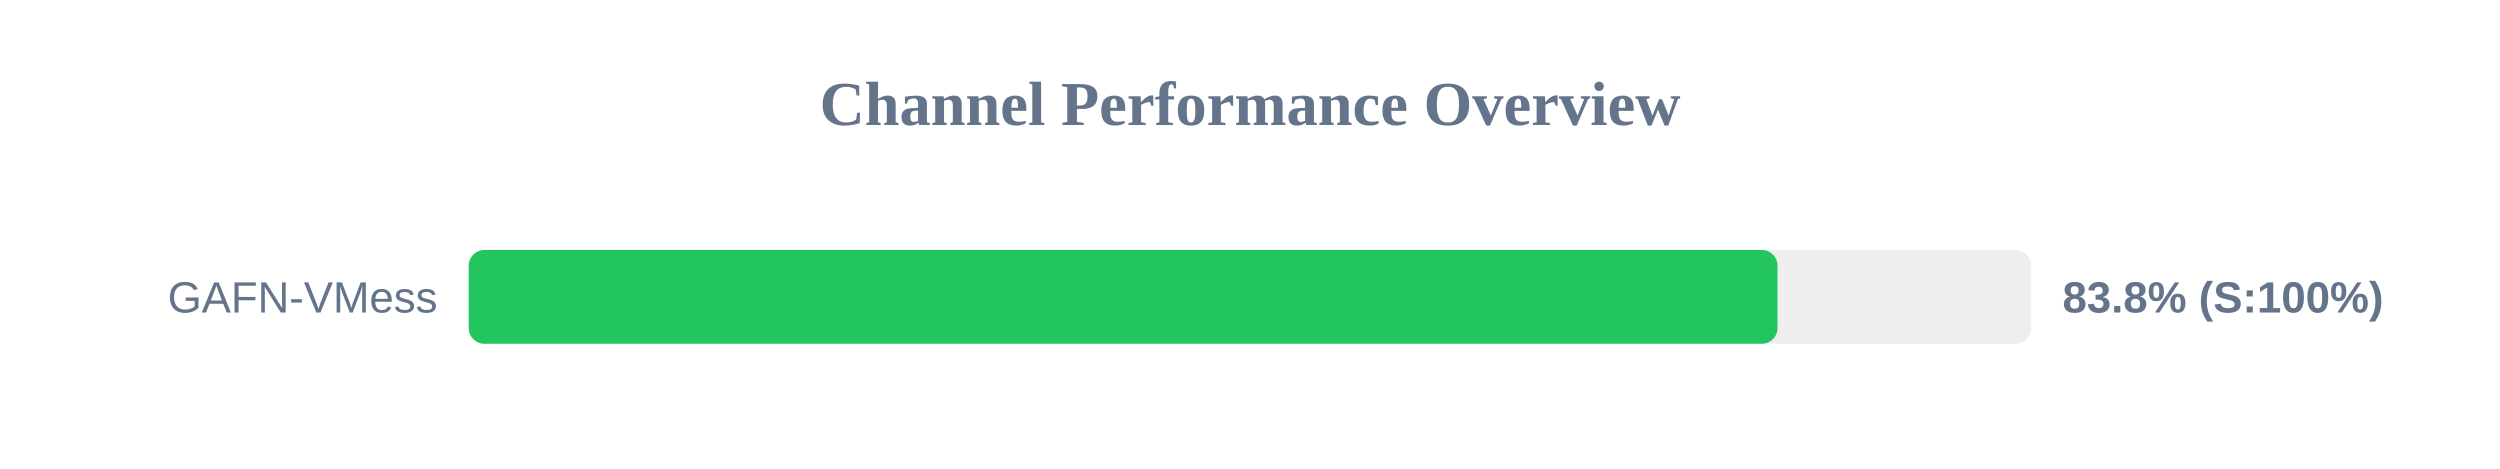
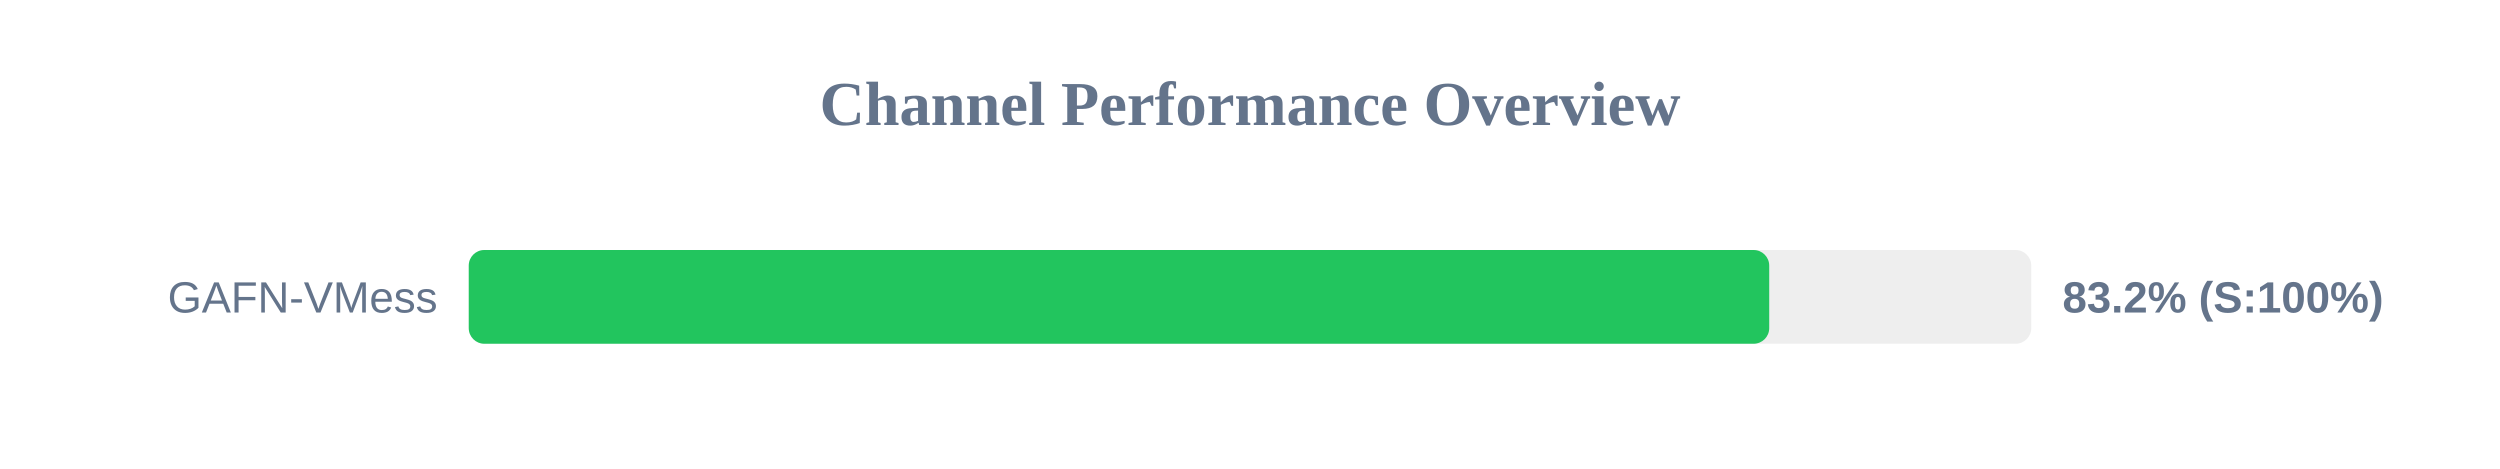
<svg xmlns="http://www.w3.org/2000/svg" width="800" height="150" version="1.1">
  <style>
        .row { font: 14px Arial; fill: #64748b; }
        .score { font: bold 14px Arial; fill: #64748b; }
    </style>
  <text x="400" y="40" text-anchor="middle" font-size="20px" font-weight="bold" fill="#64748b">Channel Performance Overview</text>
  <rect x="150" y="80" width="500" height="30" fill="#eee" rx="5" />
-   <rect x="150" y="80" width="418.8" height="30" fill="#22c55e" rx="5" />
+   <rect x="150" y="80" width="416.15" height="30" fill="#22c55e" rx="5" />
  <text x="140" y="100" text-anchor="end" class="row">GAFN-VMess</text>
-   <text x="660" y="100" text-anchor="start" class="score">83.8% (S:100%)</text>
+   <text x="660" y="100" text-anchor="start" class="score">83.2% (S:100%)</text>
</svg>
